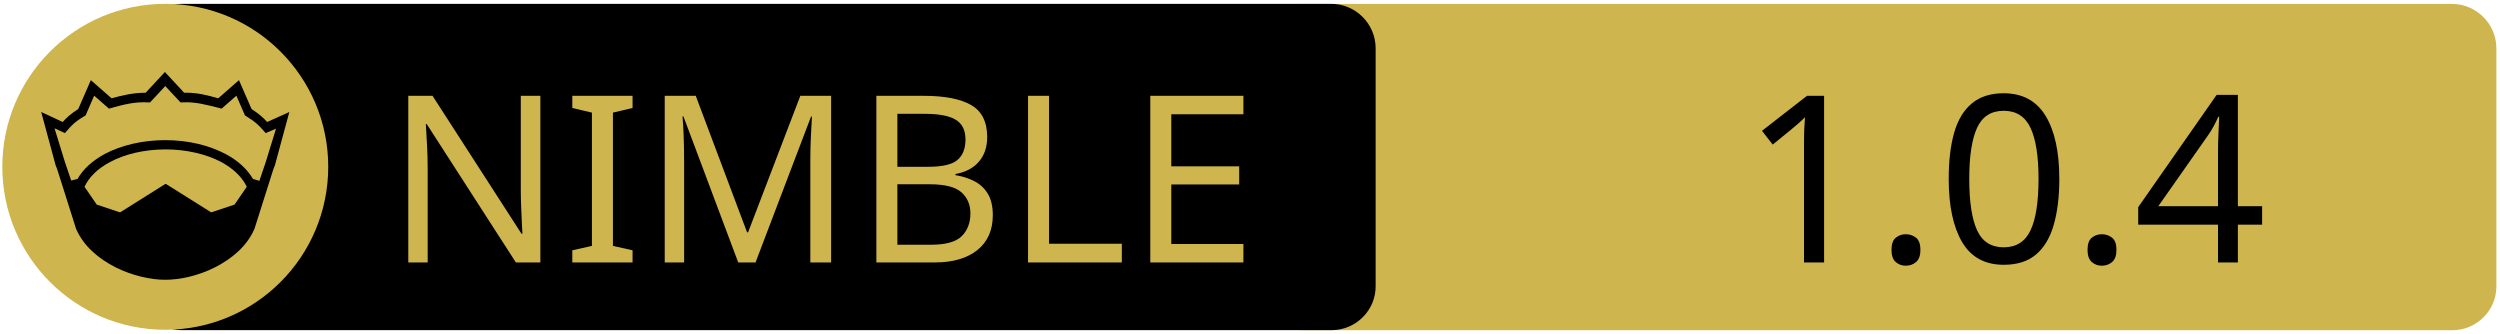
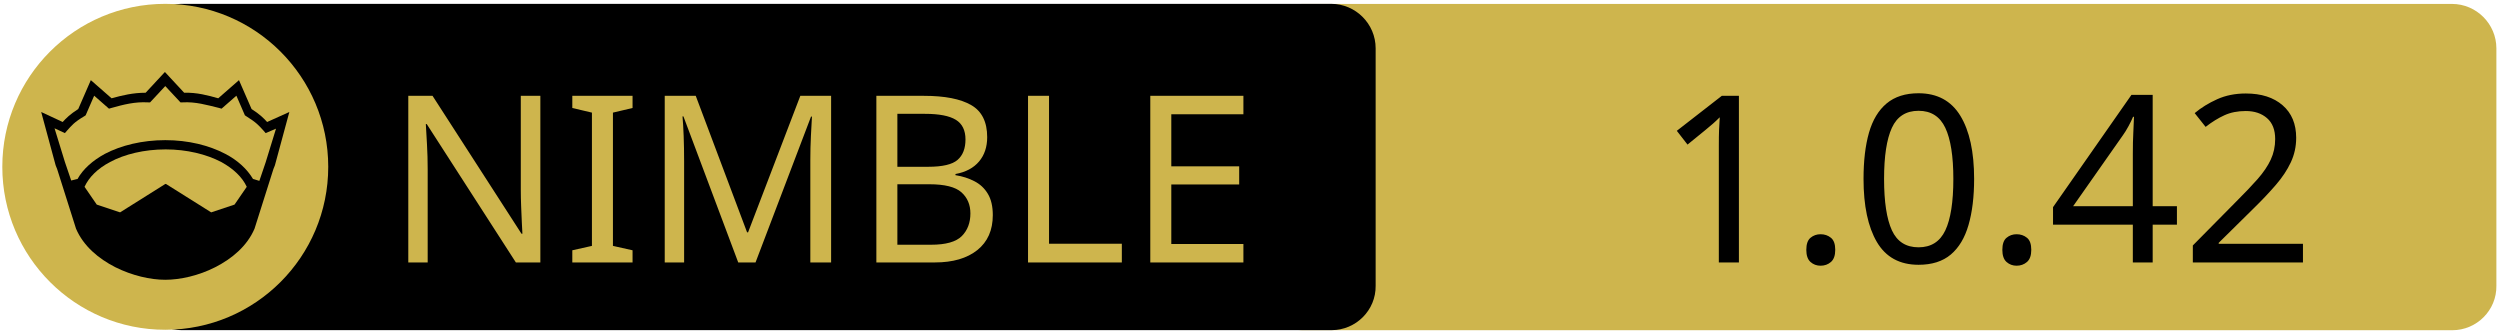
<svg xmlns="http://www.w3.org/2000/svg" xmlns:xlink="http://www.w3.org/1999/xlink" width="675" height="90" xml:space="preserve" version="1.1">
  <a xlink:href="https://github.com/ferus-web/mirage">
    <g>
      <path fill="#CEB54D" id="svg_15" d="m662.123,89.159l-310.5,0c-6.6,0 -12,-5.4 -12,-12l0,-64.1c0,-6.6 5.4,-12 12,-12l310.4,0c6.6,0 12,5.4 12,12l0,64.1c0.1,6.6 -5.3,12 -11.9,12z" />
      <path id="svg_1" d="m359.524,89.139l-310.5,0c-6.6,0 -12,-5.4 -12,-12l0,-64.1c0,-6.6 5.4,-12 12,-12l310.4,0c6.6,0 12,5.4 12,12l0,64.1c0.1,6.6 -5.3,12 -11.9,12z" />
      <rect id="svg_2" fill="none" height="45.9" width="315.3" class="st0" y="24.539" x="60.224" />
      <circle id="svg_4" fill="#CEB54D" r="44" cy="45.039" cx="44.624" class="st1" />
      <g id="XMLID_4_">
        <path id="svg_5" d="m78.124,30.239l-3.9,14.4l-0.4,1l-5.1,16.1c0,0 0,0 0,0c-2,4.7 -6.1,8.1 -10.6,10.4c-4.5,2.3 -9.5,3.4 -13.5,3.4c-4,0 -8.9,-1.1 -13.5,-3.4c-4.5,-2.3 -8.6,-5.7 -10.6,-10.4c0,0 0,0 0,0l-5.1,-16.1l-0.4,-1l-3.9,-14.4l5.8,2.7c0.9,-1 2,-2.1 4.2,-3.5l3.4,-7.8l5.6,4.9c2.9,-0.8 5.8,-1.5 9.2,-1.5l5.2,-5.6l5.2,5.6c3.4,-0.1 6.4,0.7 9.2,1.5l5.6,-4.9l3.4,7.8c2.2,1.4 3.3,2.5 4.2,3.5l6,-2.7z" />
        <g id="XMLID_6_">
          <g id="svg_6">
            <path id="svg_7" fill="#CEB54D" d="m66.624,50.439l-3.3,4.8l-6.3,2.1l-12.1,-7.6c-0.1,-0.1 -0.3,-0.1 -0.4,0l-12.1,7.6l-6.3,-2.1l-3.3,-4.8c1.2,-2.6 3.5,-4.9 6.9,-6.7c3.9,-2.1 9.2,-3.4 15,-3.4c5.7,0 11,1.3 15,3.4c3.3,1.8 5.7,4.1 6.9,6.7z" class="st1" />
          </g>
          <g id="svg_8" />
        </g>
        <g id="XMLID_5_">
          <g id="svg_9">
            <path id="svg_10" fill="#CEB54D" d="m74.524,34.739l-2.8,9.1l-1.7,5l-1.6,-0.5c0,0 -0.1,0 -0.1,0c-1.6,-2.7 -4.2,-5.1 -7.5,-6.8c-4.4,-2.3 -10,-3.7 -16.2,-3.7c-6.2,0 -11.9,1.4 -16.3,3.7c-3.3,1.8 -5.9,4.1 -7.4,6.8c0,0 -0.1,0 -0.1,0l-1.6,0.4l-1.7,-5l-2.8,-9.1l2.8,1.3l0.6,-0.7c1.2,-1.3 1.8,-2.2 4.7,-3.9l0.3,-0.2l2.3,-5.3l4,3.5l0.7,-0.2c3.2,-0.9 6.3,-1.7 9.8,-1.5l0.6,0l4.1,-4.4l4.1,4.4l0.6,0c3.5,-0.2 6.5,0.7 9.8,1.5l0.7,0.2l4,-3.5l2.3,5.3l0.3,0.2c2.9,1.8 3.5,2.6 4.7,3.9l0.6,0.7l2.8,-1.2z" class="st1" />
          </g>
          <g id="svg_11" />
        </g>
      </g>
      <text x="-442" y="-350.021" id="svg_16" font-size="63px" font-family="'PT Sans Caption', 'Tahoma', 'Helvetica Neue Medium', 'PT Sans', sans-serif" fill="#CEB54D" class="st1 st2 st3" transform="matrix(1 0 0 1 546.13 420.879)">NIMBLE</text>
-       <text x="-76.0" y="-350.012" id="svg_17" font-size="63.012px" font-family="'PT Sans Caption', 'Tahoma', 'Helvetica Neue Medium', 'PT Sans', sans-serif" fill="#000000" class="st1 st2 st3" transform="matrix(1 0 0 1 546.13 420.879)">1.0.4</text>
+       <text x="-99.0" y="-350.012" id="svg_17" font-size="63.012px" font-family="'PT Sans Caption', 'Tahoma', 'Helvetica Neue Medium', 'PT Sans', sans-serif" fill="#000000" class="st1 st2 st3" transform="matrix(1 0 0 1 546.13 420.879)">1.0.42</text>
    </g>
  </a>
</svg>
